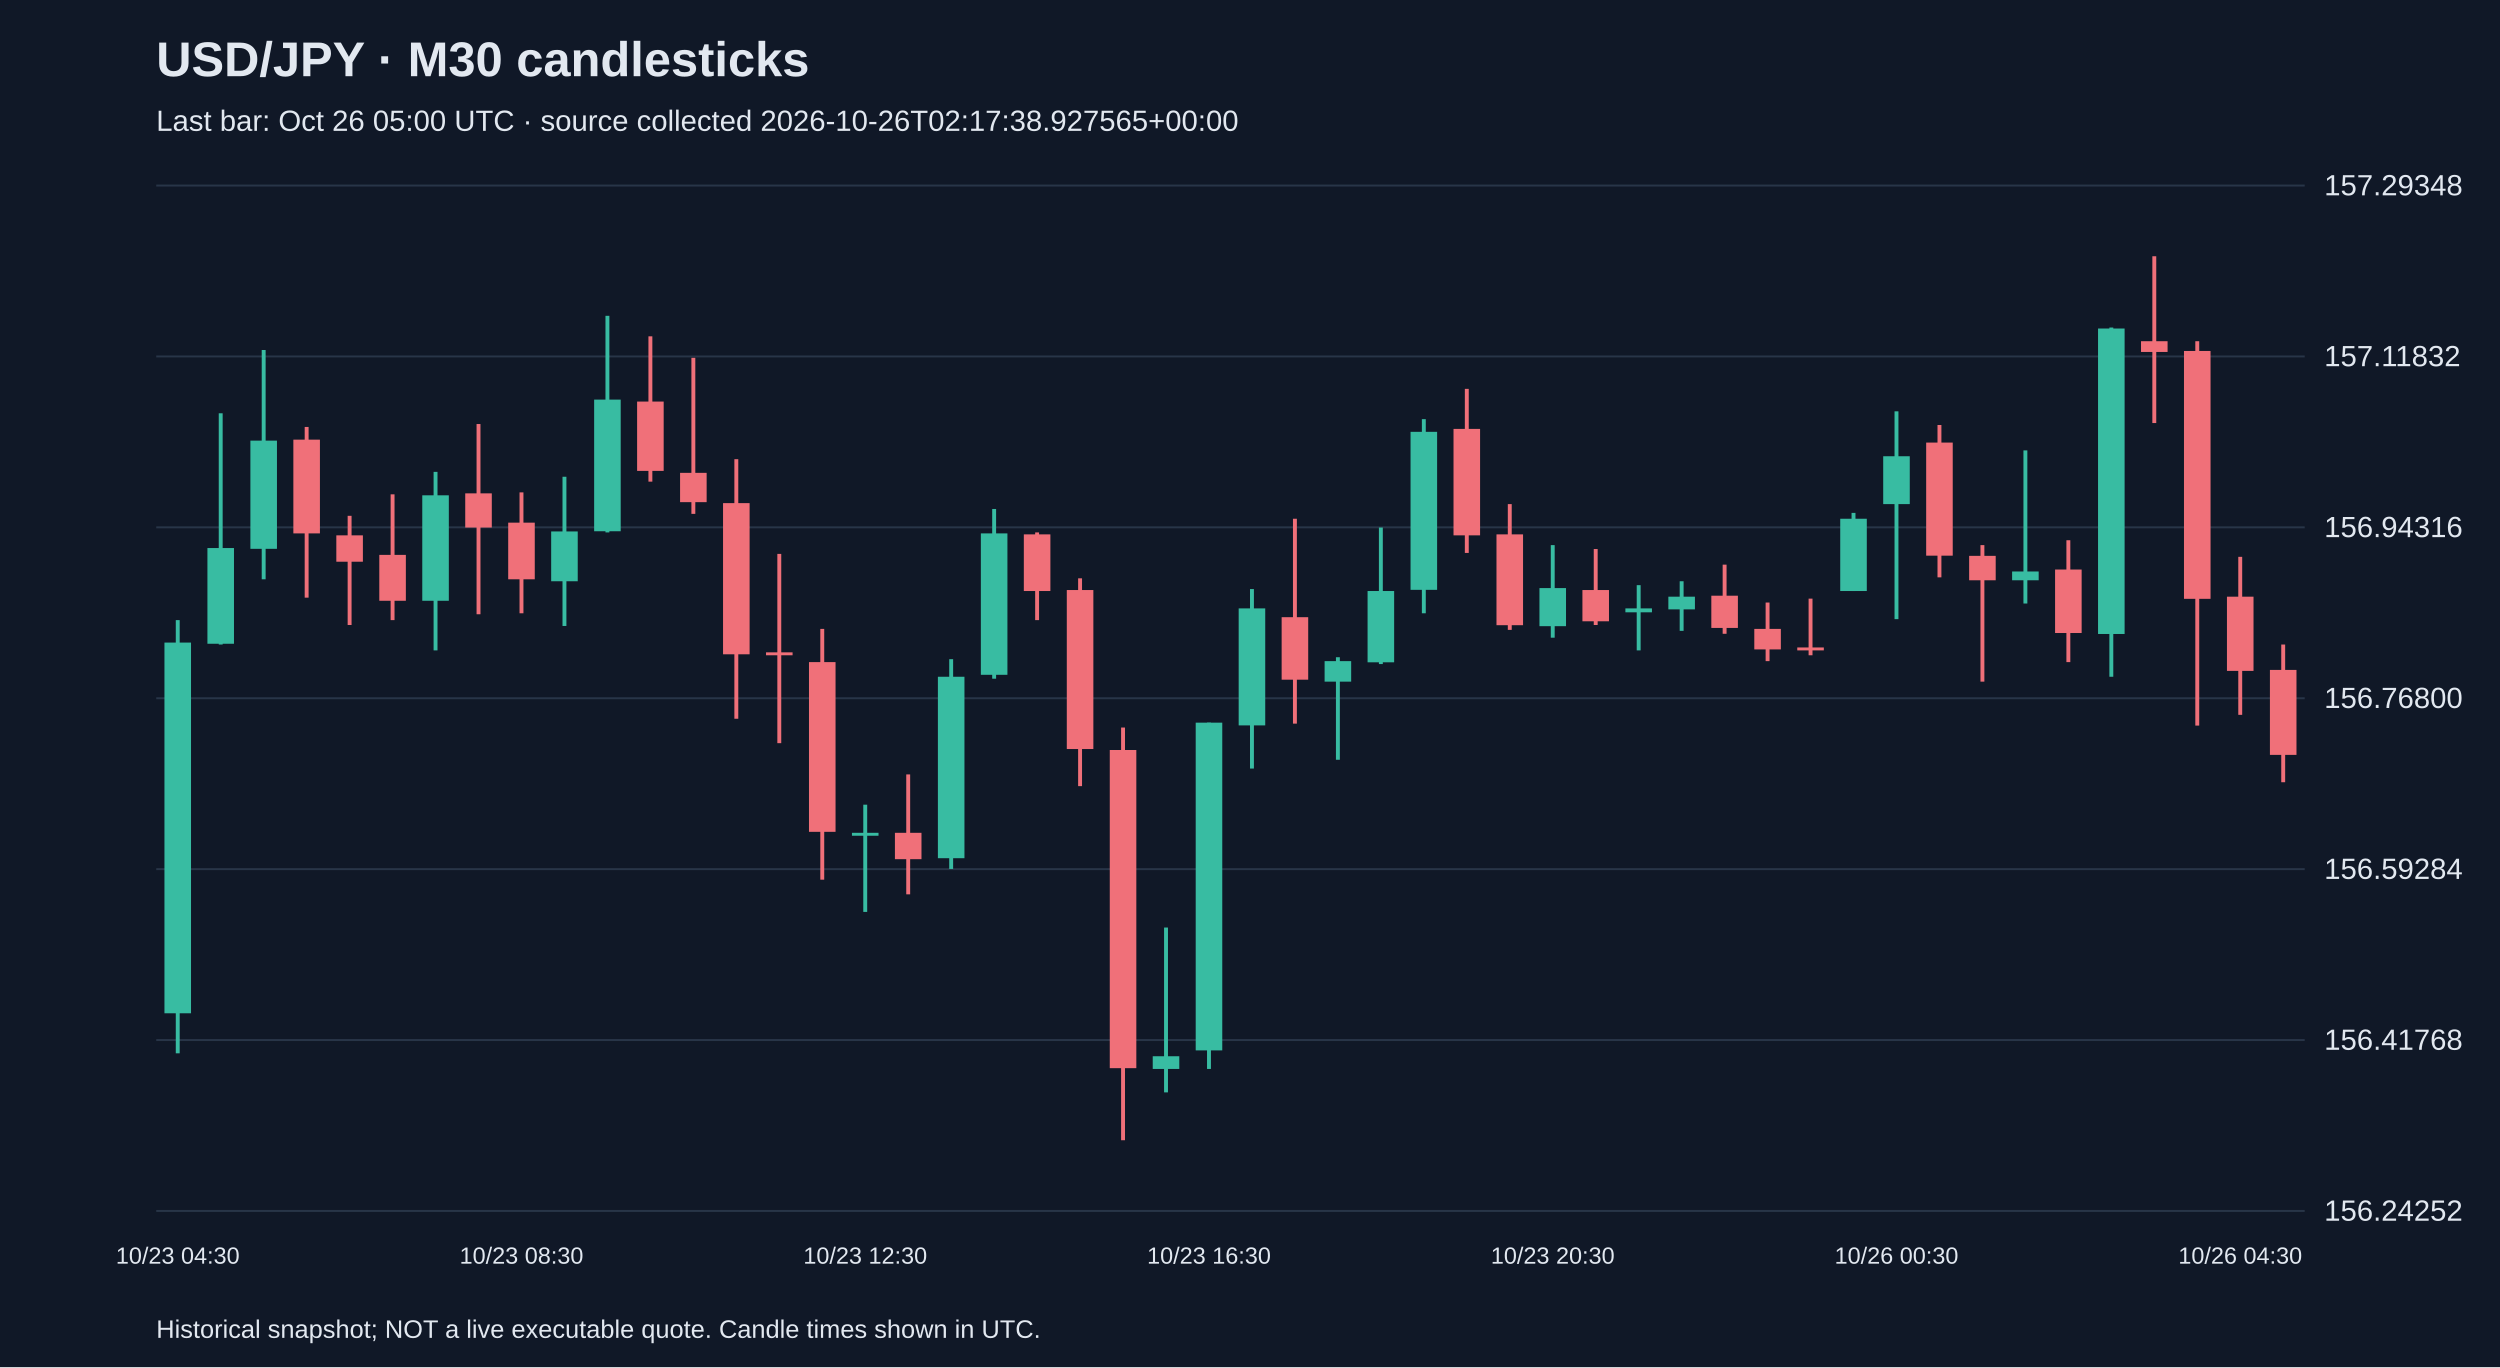
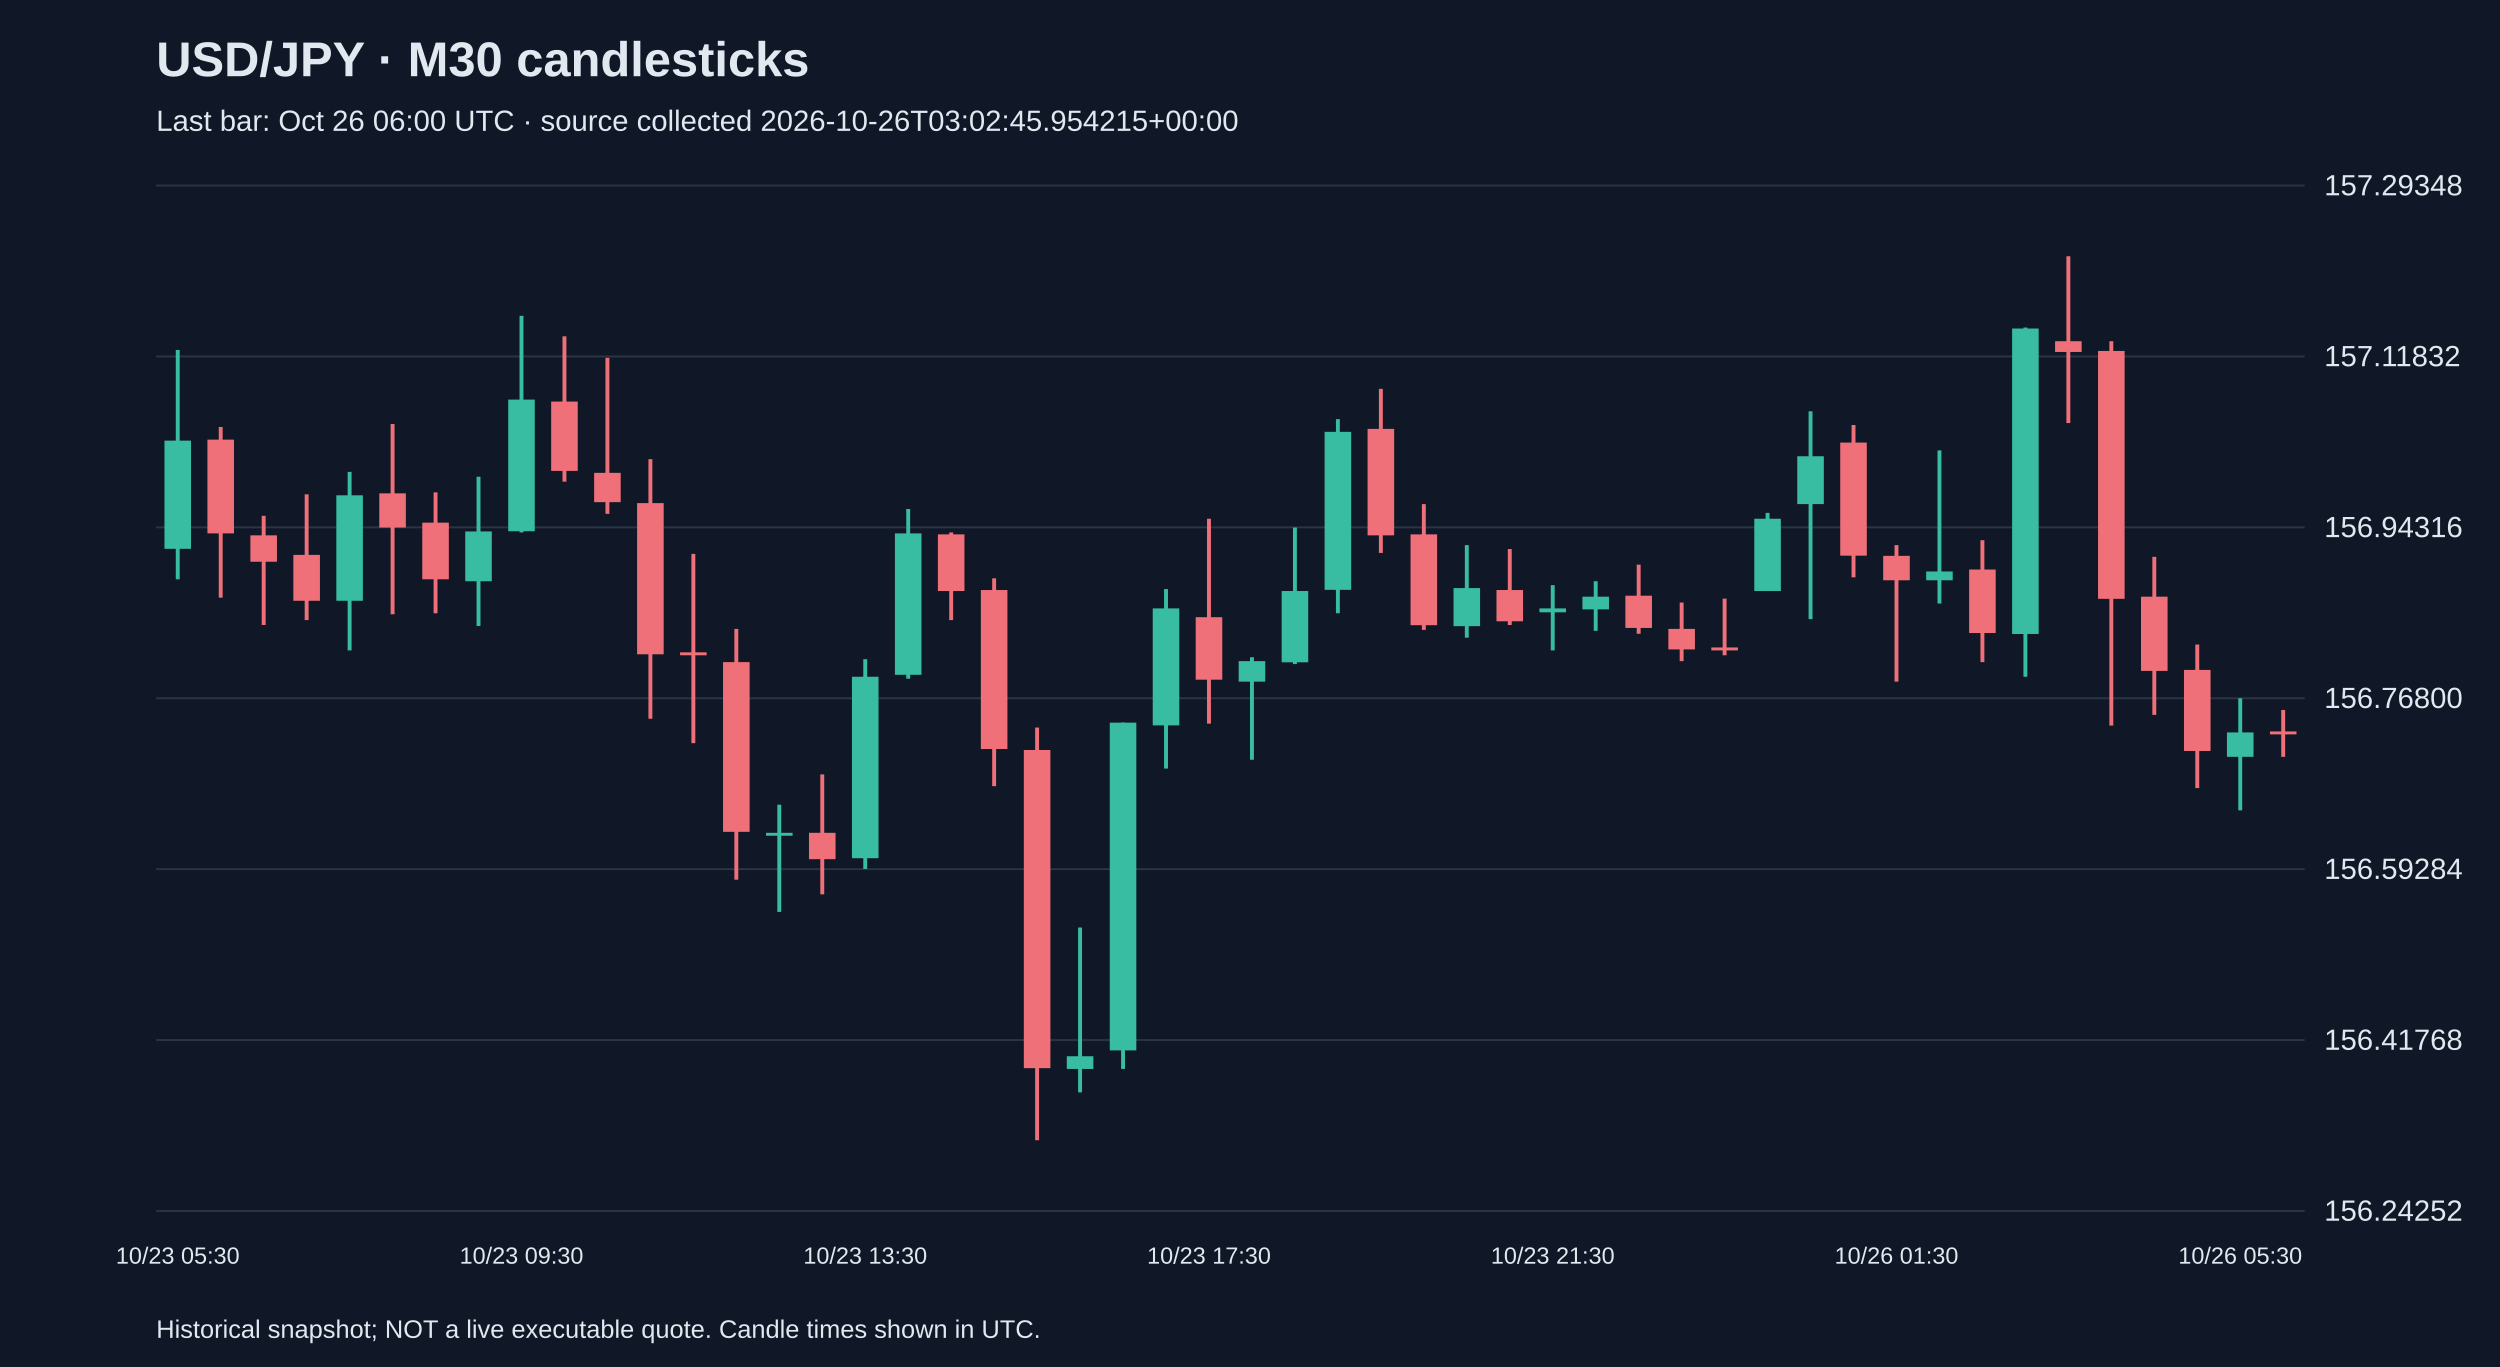
<svg xmlns="http://www.w3.org/2000/svg" viewBox="0 0 1280 700">
  <rect width="100%" height="100%" fill="#101827" />
  <style>text{font-family:Arial,sans-serif;fill:#e2e8f0}</style>
  <text x="80" y="39" font-size="25" font-weight="bold">USD/JPY · M30 candlesticks</text>
-   <text x="80" y="67" font-size="15" fill="#a6b1c5">Last bar: Oct 26 05:00 UTC · source collected 2026-10-26T02:17:38.927565+00:00</text>
+   <text x="80" y="67" font-size="15" fill="#a6b1c5">Last bar: Oct 26 06:00 UTC · source collected 2026-10-26T03:02:45.954215+00:00</text>
  <line x1="80" y1="620.0" x2="1180" y2="620.0" stroke="#283548" />
  <text x="1190" y="625.0" font-size="15">156.24252</text>
  <line x1="80" y1="532.5" x2="1180" y2="532.5" stroke="#283548" />
  <text x="1190" y="537.5" font-size="15">156.41768</text>
  <line x1="80" y1="445.0" x2="1180" y2="445.0" stroke="#283548" />
  <text x="1190" y="450.0" font-size="15">156.59284</text>
  <line x1="80" y1="357.5" x2="1180" y2="357.5" stroke="#283548" />
  <text x="1190" y="362.5" font-size="15">156.76800</text>
  <line x1="80" y1="270.0" x2="1180" y2="270.0" stroke="#283548" />
  <text x="1190" y="275.0" font-size="15">156.94316</text>
  <line x1="80" y1="182.5" x2="1180" y2="182.5" stroke="#283548" />
  <text x="1190" y="187.5" font-size="15">157.11832</text>
  <line x1="80" y1="95.0" x2="1180" y2="95.0" stroke="#283548" />
  <text x="1190" y="100.0" font-size="15">157.29348</text>
-   <line x1="91.0" y1="317.5" x2="91.0" y2="539.3" stroke="#38bca2" stroke-width="2" />
-   <rect x="84.2" y="329.0" width="13.6" height="189.8" fill="#38bca2" />
-   <text x="91.0" y="647" text-anchor="middle" font-size="12">10/23 04:30</text>
-   <line x1="113.0" y1="211.6" x2="113.0" y2="330.0" stroke="#38bca2" stroke-width="2" />
-   <rect x="106.2" y="280.6" width="13.6" height="49.0" fill="#38bca2" />
-   <line x1="135.0" y1="179.2" x2="135.0" y2="296.6" stroke="#38bca2" stroke-width="2" />
-   <rect x="128.2" y="225.6" width="13.6" height="55.4" fill="#38bca2" />
-   <line x1="157.0" y1="218.6" x2="157.0" y2="306.0" stroke="#f07079" stroke-width="2" />
-   <rect x="150.2" y="225.1" width="13.6" height="48.0" fill="#f07079" />
-   <line x1="179.0" y1="264.1" x2="179.0" y2="320.0" stroke="#f07079" stroke-width="2" />
-   <rect x="172.2" y="274.1" width="13.6" height="13.5" fill="#f07079" />
-   <line x1="201.0" y1="253.1" x2="201.0" y2="317.5" stroke="#f07079" stroke-width="2" />
-   <rect x="194.2" y="284.1" width="13.6" height="23.5" fill="#f07079" />
-   <line x1="223.0" y1="241.6" x2="223.0" y2="333.0" stroke="#38bca2" stroke-width="2" />
-   <rect x="216.2" y="253.6" width="13.6" height="54.0" fill="#38bca2" />
-   <line x1="245.0" y1="217.1" x2="245.0" y2="314.5" stroke="#f07079" stroke-width="2" />
-   <rect x="238.2" y="252.6" width="13.6" height="17.5" fill="#f07079" />
-   <line x1="267.0" y1="252.1" x2="267.0" y2="314.0" stroke="#f07079" stroke-width="2" />
-   <rect x="260.2" y="267.6" width="13.6" height="29.0" fill="#f07079" />
-   <text x="267.0" y="647" text-anchor="middle" font-size="12">10/23 08:30</text>
-   <line x1="289.0" y1="244.1" x2="289.0" y2="320.5" stroke="#38bca2" stroke-width="2" />
-   <rect x="282.2" y="272.1" width="13.6" height="25.5" fill="#38bca2" />
-   <line x1="311.0" y1="161.7" x2="311.0" y2="272.6" stroke="#38bca2" stroke-width="2" />
-   <rect x="304.2" y="204.6" width="13.6" height="67.4" fill="#38bca2" />
-   <line x1="333.0" y1="172.2" x2="333.0" y2="246.6" stroke="#f07079" stroke-width="2" />
-   <rect x="326.2" y="205.6" width="13.6" height="35.5" fill="#f07079" />
-   <line x1="355.0" y1="183.2" x2="355.0" y2="263.1" stroke="#f07079" stroke-width="2" />
-   <rect x="348.2" y="242.1" width="13.6" height="15.0" fill="#f07079" />
-   <line x1="377.0" y1="235.1" x2="377.0" y2="368.0" stroke="#f07079" stroke-width="2" />
-   <rect x="370.2" y="257.6" width="13.6" height="77.4" fill="#f07079" />
-   <line x1="399.0" y1="283.6" x2="399.0" y2="380.5" stroke="#f07079" stroke-width="2" />
-   <rect x="392.2" y="334.0" width="13.6" height="1.5" fill="#f07079" />
-   <line x1="421.0" y1="322.0" x2="421.0" y2="450.4" stroke="#f07079" stroke-width="2" />
-   <rect x="414.2" y="339.0" width="13.6" height="86.9" fill="#f07079" />
-   <line x1="443.0" y1="412.0" x2="443.0" y2="466.9" stroke="#38bca2" stroke-width="2" />
-   <rect x="436.2" y="426.4" width="13.6" height="1.5" fill="#38bca2" />
-   <text x="443.0" y="647" text-anchor="middle" font-size="12">10/23 12:30</text>
-   <line x1="465.0" y1="396.5" x2="465.0" y2="457.9" stroke="#f07079" stroke-width="2" />
-   <rect x="458.2" y="426.4" width="13.6" height="13.5" fill="#f07079" />
-   <line x1="487.0" y1="337.5" x2="487.0" y2="444.9" stroke="#38bca2" stroke-width="2" />
-   <rect x="480.2" y="346.5" width="13.6" height="92.9" fill="#38bca2" />
-   <line x1="509.0" y1="260.6" x2="509.0" y2="347.5" stroke="#38bca2" stroke-width="2" />
-   <rect x="502.2" y="273.1" width="13.6" height="72.4" fill="#38bca2" />
-   <line x1="531.0" y1="272.6" x2="531.0" y2="317.5" stroke="#f07079" stroke-width="2" />
-   <rect x="524.2" y="273.6" width="13.6" height="29.0" fill="#f07079" />
-   <line x1="553.0" y1="296.1" x2="553.0" y2="402.5" stroke="#f07079" stroke-width="2" />
-   <rect x="546.2" y="302.1" width="13.6" height="81.4" fill="#f07079" />
-   <line x1="575.0" y1="372.5" x2="575.0" y2="583.8" stroke="#f07079" stroke-width="2" />
-   <rect x="568.2" y="384.0" width="13.6" height="162.9" fill="#f07079" />
-   <line x1="597.0" y1="474.9" x2="597.0" y2="559.3" stroke="#38bca2" stroke-width="2" />
-   <rect x="590.2" y="540.8" width="13.6" height="6.5" fill="#38bca2" />
-   <line x1="619.0" y1="370.0" x2="619.0" y2="547.3" stroke="#38bca2" stroke-width="2" />
-   <rect x="612.2" y="370.0" width="13.6" height="167.8" fill="#38bca2" />
-   <text x="619.0" y="647" text-anchor="middle" font-size="12">10/23 16:30</text>
-   <line x1="641.0" y1="301.6" x2="641.0" y2="393.5" stroke="#38bca2" stroke-width="2" />
-   <rect x="634.2" y="311.5" width="13.6" height="59.9" fill="#38bca2" />
-   <line x1="663.0" y1="265.6" x2="663.0" y2="370.5" stroke="#f07079" stroke-width="2" />
-   <rect x="656.2" y="316.0" width="13.6" height="32.0" fill="#f07079" />
-   <line x1="685.0" y1="336.5" x2="685.0" y2="389.0" stroke="#38bca2" stroke-width="2" />
-   <rect x="678.2" y="338.5" width="13.6" height="10.5" fill="#38bca2" />
-   <line x1="707.0" y1="270.1" x2="707.0" y2="340.0" stroke="#38bca2" stroke-width="2" />
-   <rect x="700.2" y="302.6" width="13.6" height="36.5" fill="#38bca2" />
-   <line x1="729.0" y1="214.6" x2="729.0" y2="314.0" stroke="#38bca2" stroke-width="2" />
-   <rect x="722.2" y="221.1" width="13.6" height="80.9" fill="#38bca2" />
-   <line x1="751.0" y1="199.1" x2="751.0" y2="283.1" stroke="#f07079" stroke-width="2" />
-   <rect x="744.2" y="219.6" width="13.6" height="54.5" fill="#f07079" />
-   <line x1="773.0" y1="258.1" x2="773.0" y2="322.5" stroke="#f07079" stroke-width="2" />
-   <rect x="766.2" y="273.6" width="13.6" height="46.5" fill="#f07079" />
-   <line x1="795.0" y1="279.1" x2="795.0" y2="326.5" stroke="#38bca2" stroke-width="2" />
-   <rect x="788.2" y="301.1" width="13.6" height="19.5" fill="#38bca2" />
-   <text x="795.0" y="647" text-anchor="middle" font-size="12">10/23 20:30</text>
-   <line x1="817.0" y1="281.1" x2="817.0" y2="320.0" stroke="#f07079" stroke-width="2" />
-   <rect x="810.2" y="302.1" width="13.6" height="16.0" fill="#f07079" />
-   <line x1="839.0" y1="299.6" x2="839.0" y2="333.0" stroke="#38bca2" stroke-width="2" />
-   <rect x="832.2" y="311.5" width="13.6" height="2.0" fill="#38bca2" />
-   <line x1="861.0" y1="297.6" x2="861.0" y2="323.0" stroke="#38bca2" stroke-width="2" />
-   <rect x="854.2" y="305.5" width="13.6" height="6.5" fill="#38bca2" />
-   <line x1="883.0" y1="289.1" x2="883.0" y2="324.5" stroke="#f07079" stroke-width="2" />
-   <rect x="876.2" y="305.0" width="13.6" height="16.5" fill="#f07079" />
-   <line x1="905.0" y1="308.5" x2="905.0" y2="338.5" stroke="#f07079" stroke-width="2" />
-   <rect x="898.2" y="322.0" width="13.6" height="10.5" fill="#f07079" />
-   <line x1="927.0" y1="306.5" x2="927.0" y2="335.5" stroke="#f07079" stroke-width="2" />
-   <rect x="920.2" y="331.5" width="13.6" height="1.5" fill="#f07079" />
-   <line x1="949.0" y1="262.6" x2="949.0" y2="302.6" stroke="#38bca2" stroke-width="2" />
-   <rect x="942.2" y="265.6" width="13.6" height="37.0" fill="#38bca2" />
-   <line x1="971.0" y1="210.6" x2="971.0" y2="317.0" stroke="#38bca2" stroke-width="2" />
-   <rect x="964.2" y="233.6" width="13.6" height="24.5" fill="#38bca2" />
-   <text x="971.0" y="647" text-anchor="middle" font-size="12">10/26 00:30</text>
-   <line x1="993.0" y1="217.6" x2="993.0" y2="295.6" stroke="#f07079" stroke-width="2" />
-   <rect x="986.2" y="226.6" width="13.6" height="57.9" fill="#f07079" />
-   <line x1="1015.0" y1="279.1" x2="1015.0" y2="349.0" stroke="#f07079" stroke-width="2" />
-   <rect x="1008.2" y="284.6" width="13.6" height="12.5" fill="#f07079" />
-   <line x1="1037.0" y1="230.6" x2="1037.0" y2="309.0" stroke="#38bca2" stroke-width="2" />
-   <rect x="1030.2" y="292.6" width="13.6" height="4.5" fill="#38bca2" />
-   <line x1="1059.0" y1="276.6" x2="1059.0" y2="339.0" stroke="#f07079" stroke-width="2" />
-   <rect x="1052.2" y="291.6" width="13.6" height="32.5" fill="#f07079" />
-   <line x1="1081.0" y1="167.7" x2="1081.0" y2="346.5" stroke="#38bca2" stroke-width="2" />
-   <rect x="1074.2" y="168.2" width="13.6" height="156.4" fill="#38bca2" />
-   <line x1="1103.0" y1="131.2" x2="1103.0" y2="216.6" stroke="#f07079" stroke-width="2" />
-   <rect x="1096.2" y="174.7" width="13.6" height="5.5" fill="#f07079" />
-   <line x1="1125.0" y1="174.7" x2="1125.0" y2="371.5" stroke="#f07079" stroke-width="2" />
-   <rect x="1118.2" y="179.7" width="13.6" height="126.9" fill="#f07079" />
-   <line x1="1147.0" y1="285.1" x2="1147.0" y2="366.0" stroke="#f07079" stroke-width="2" />
-   <rect x="1140.2" y="305.5" width="13.6" height="38.0" fill="#f07079" />
-   <text x="1147.0" y="647" text-anchor="middle" font-size="12">10/26 04:30</text>
-   <line x1="1169.0" y1="330.0" x2="1169.0" y2="400.5" stroke="#f07079" stroke-width="2" />
-   <rect x="1162.2" y="343.0" width="13.6" height="43.5" fill="#f07079" />
+   <line x1="91.0" y1="179.2" x2="91.0" y2="296.6" stroke="#38bca2" stroke-width="2" />
+   <rect x="84.2" y="225.6" width="13.6" height="55.4" fill="#38bca2" />
+   <text x="91.0" y="647" text-anchor="middle" font-size="12">10/23 05:30</text>
+   <line x1="113.0" y1="218.6" x2="113.0" y2="306.0" stroke="#f07079" stroke-width="2" />
+   <rect x="106.2" y="225.1" width="13.6" height="48.0" fill="#f07079" />
+   <line x1="135.0" y1="264.1" x2="135.0" y2="320.0" stroke="#f07079" stroke-width="2" />
+   <rect x="128.2" y="274.1" width="13.6" height="13.5" fill="#f07079" />
+   <line x1="157.0" y1="253.1" x2="157.0" y2="317.5" stroke="#f07079" stroke-width="2" />
+   <rect x="150.2" y="284.1" width="13.6" height="23.5" fill="#f07079" />
+   <line x1="179.0" y1="241.6" x2="179.0" y2="333.0" stroke="#38bca2" stroke-width="2" />
+   <rect x="172.2" y="253.6" width="13.6" height="54.0" fill="#38bca2" />
+   <line x1="201.0" y1="217.1" x2="201.0" y2="314.5" stroke="#f07079" stroke-width="2" />
+   <rect x="194.2" y="252.6" width="13.6" height="17.5" fill="#f07079" />
+   <line x1="223.0" y1="252.1" x2="223.0" y2="314.0" stroke="#f07079" stroke-width="2" />
+   <rect x="216.2" y="267.6" width="13.6" height="29.0" fill="#f07079" />
+   <line x1="245.0" y1="244.1" x2="245.0" y2="320.5" stroke="#38bca2" stroke-width="2" />
+   <rect x="238.2" y="272.1" width="13.6" height="25.5" fill="#38bca2" />
+   <line x1="267.0" y1="161.7" x2="267.0" y2="272.6" stroke="#38bca2" stroke-width="2" />
+   <rect x="260.2" y="204.6" width="13.6" height="67.4" fill="#38bca2" />
+   <text x="267.0" y="647" text-anchor="middle" font-size="12">10/23 09:30</text>
+   <line x1="289.0" y1="172.2" x2="289.0" y2="246.6" stroke="#f07079" stroke-width="2" />
+   <rect x="282.2" y="205.6" width="13.6" height="35.5" fill="#f07079" />
+   <line x1="311.0" y1="183.2" x2="311.0" y2="263.1" stroke="#f07079" stroke-width="2" />
+   <rect x="304.2" y="242.1" width="13.6" height="15.0" fill="#f07079" />
+   <line x1="333.0" y1="235.1" x2="333.0" y2="368.0" stroke="#f07079" stroke-width="2" />
+   <rect x="326.2" y="257.6" width="13.6" height="77.4" fill="#f07079" />
+   <line x1="355.0" y1="283.6" x2="355.0" y2="380.5" stroke="#f07079" stroke-width="2" />
+   <rect x="348.2" y="334.0" width="13.6" height="1.5" fill="#f07079" />
+   <line x1="377.0" y1="322.0" x2="377.0" y2="450.4" stroke="#f07079" stroke-width="2" />
+   <rect x="370.2" y="339.0" width="13.6" height="86.9" fill="#f07079" />
+   <line x1="399.0" y1="412.0" x2="399.0" y2="466.9" stroke="#38bca2" stroke-width="2" />
+   <rect x="392.2" y="426.4" width="13.6" height="1.5" fill="#38bca2" />
+   <line x1="421.0" y1="396.5" x2="421.0" y2="457.9" stroke="#f07079" stroke-width="2" />
+   <rect x="414.2" y="426.4" width="13.6" height="13.5" fill="#f07079" />
+   <line x1="443.0" y1="337.5" x2="443.0" y2="444.9" stroke="#38bca2" stroke-width="2" />
+   <rect x="436.2" y="346.5" width="13.6" height="92.9" fill="#38bca2" />
+   <text x="443.0" y="647" text-anchor="middle" font-size="12">10/23 13:30</text>
+   <line x1="465.0" y1="260.6" x2="465.0" y2="347.5" stroke="#38bca2" stroke-width="2" />
+   <rect x="458.2" y="273.1" width="13.6" height="72.4" fill="#38bca2" />
+   <line x1="487.0" y1="272.6" x2="487.0" y2="317.5" stroke="#f07079" stroke-width="2" />
+   <rect x="480.2" y="273.6" width="13.6" height="29.0" fill="#f07079" />
+   <line x1="509.0" y1="296.1" x2="509.0" y2="402.5" stroke="#f07079" stroke-width="2" />
+   <rect x="502.2" y="302.1" width="13.6" height="81.4" fill="#f07079" />
+   <line x1="531.0" y1="372.5" x2="531.0" y2="583.8" stroke="#f07079" stroke-width="2" />
+   <rect x="524.2" y="384.0" width="13.6" height="162.9" fill="#f07079" />
+   <line x1="553.0" y1="474.9" x2="553.0" y2="559.3" stroke="#38bca2" stroke-width="2" />
+   <rect x="546.2" y="540.8" width="13.6" height="6.5" fill="#38bca2" />
+   <line x1="575.0" y1="370.0" x2="575.0" y2="547.3" stroke="#38bca2" stroke-width="2" />
+   <rect x="568.2" y="370.0" width="13.6" height="167.8" fill="#38bca2" />
+   <line x1="597.0" y1="301.6" x2="597.0" y2="393.5" stroke="#38bca2" stroke-width="2" />
+   <rect x="590.2" y="311.5" width="13.6" height="59.9" fill="#38bca2" />
+   <line x1="619.0" y1="265.6" x2="619.0" y2="370.5" stroke="#f07079" stroke-width="2" />
+   <rect x="612.2" y="316.0" width="13.6" height="32.0" fill="#f07079" />
+   <text x="619.0" y="647" text-anchor="middle" font-size="12">10/23 17:30</text>
+   <line x1="641.0" y1="336.5" x2="641.0" y2="389.0" stroke="#38bca2" stroke-width="2" />
+   <rect x="634.2" y="338.5" width="13.6" height="10.5" fill="#38bca2" />
+   <line x1="663.0" y1="270.1" x2="663.0" y2="340.0" stroke="#38bca2" stroke-width="2" />
+   <rect x="656.2" y="302.6" width="13.6" height="36.5" fill="#38bca2" />
+   <line x1="685.0" y1="214.6" x2="685.0" y2="314.0" stroke="#38bca2" stroke-width="2" />
+   <rect x="678.2" y="221.1" width="13.6" height="80.9" fill="#38bca2" />
+   <line x1="707.0" y1="199.1" x2="707.0" y2="283.1" stroke="#f07079" stroke-width="2" />
+   <rect x="700.2" y="219.6" width="13.6" height="54.5" fill="#f07079" />
+   <line x1="729.0" y1="258.1" x2="729.0" y2="322.5" stroke="#f07079" stroke-width="2" />
+   <rect x="722.2" y="273.6" width="13.6" height="46.5" fill="#f07079" />
+   <line x1="751.0" y1="279.1" x2="751.0" y2="326.5" stroke="#38bca2" stroke-width="2" />
+   <rect x="744.2" y="301.1" width="13.6" height="19.5" fill="#38bca2" />
+   <line x1="773.0" y1="281.1" x2="773.0" y2="320.0" stroke="#f07079" stroke-width="2" />
+   <rect x="766.2" y="302.1" width="13.6" height="16.0" fill="#f07079" />
+   <line x1="795.0" y1="299.6" x2="795.0" y2="333.0" stroke="#38bca2" stroke-width="2" />
+   <rect x="788.2" y="311.5" width="13.6" height="2.0" fill="#38bca2" />
+   <text x="795.0" y="647" text-anchor="middle" font-size="12">10/23 21:30</text>
+   <line x1="817.0" y1="297.6" x2="817.0" y2="323.0" stroke="#38bca2" stroke-width="2" />
+   <rect x="810.2" y="305.5" width="13.6" height="6.5" fill="#38bca2" />
+   <line x1="839.0" y1="289.1" x2="839.0" y2="324.5" stroke="#f07079" stroke-width="2" />
+   <rect x="832.2" y="305.0" width="13.6" height="16.5" fill="#f07079" />
+   <line x1="861.0" y1="308.5" x2="861.0" y2="338.5" stroke="#f07079" stroke-width="2" />
+   <rect x="854.2" y="322.0" width="13.6" height="10.5" fill="#f07079" />
+   <line x1="883.0" y1="306.5" x2="883.0" y2="335.5" stroke="#f07079" stroke-width="2" />
+   <rect x="876.2" y="331.5" width="13.6" height="1.5" fill="#f07079" />
+   <line x1="905.0" y1="262.6" x2="905.0" y2="302.6" stroke="#38bca2" stroke-width="2" />
+   <rect x="898.2" y="265.6" width="13.6" height="37.0" fill="#38bca2" />
+   <line x1="927.0" y1="210.6" x2="927.0" y2="317.0" stroke="#38bca2" stroke-width="2" />
+   <rect x="920.2" y="233.6" width="13.6" height="24.5" fill="#38bca2" />
+   <line x1="949.0" y1="217.6" x2="949.0" y2="295.6" stroke="#f07079" stroke-width="2" />
+   <rect x="942.2" y="226.6" width="13.6" height="57.9" fill="#f07079" />
+   <line x1="971.0" y1="279.1" x2="971.0" y2="349.0" stroke="#f07079" stroke-width="2" />
+   <rect x="964.2" y="284.6" width="13.6" height="12.5" fill="#f07079" />
+   <text x="971.0" y="647" text-anchor="middle" font-size="12">10/26 01:30</text>
+   <line x1="993.0" y1="230.6" x2="993.0" y2="309.0" stroke="#38bca2" stroke-width="2" />
+   <rect x="986.2" y="292.6" width="13.6" height="4.5" fill="#38bca2" />
+   <line x1="1015.0" y1="276.6" x2="1015.0" y2="339.0" stroke="#f07079" stroke-width="2" />
+   <rect x="1008.2" y="291.6" width="13.6" height="32.5" fill="#f07079" />
+   <line x1="1037.0" y1="167.7" x2="1037.0" y2="346.5" stroke="#38bca2" stroke-width="2" />
+   <rect x="1030.2" y="168.2" width="13.6" height="156.4" fill="#38bca2" />
+   <line x1="1059.0" y1="131.2" x2="1059.0" y2="216.6" stroke="#f07079" stroke-width="2" />
+   <rect x="1052.2" y="174.7" width="13.6" height="5.5" fill="#f07079" />
+   <line x1="1081.0" y1="174.7" x2="1081.0" y2="371.5" stroke="#f07079" stroke-width="2" />
+   <rect x="1074.2" y="179.7" width="13.6" height="126.9" fill="#f07079" />
+   <line x1="1103.0" y1="285.1" x2="1103.0" y2="366.0" stroke="#f07079" stroke-width="2" />
+   <rect x="1096.2" y="305.5" width="13.6" height="38.0" fill="#f07079" />
+   <line x1="1125.0" y1="330.0" x2="1125.0" y2="403.5" stroke="#f07079" stroke-width="2" />
+   <rect x="1118.2" y="343.0" width="13.6" height="41.5" fill="#f07079" />
+   <line x1="1147.0" y1="357.5" x2="1147.0" y2="414.9" stroke="#38bca2" stroke-width="2" />
+   <rect x="1140.2" y="375.0" width="13.6" height="12.5" fill="#38bca2" />
+   <text x="1147.0" y="647" text-anchor="middle" font-size="12">10/26 05:30</text>
+   <line x1="1169.0" y1="363.5" x2="1169.0" y2="387.5" stroke="#f07079" stroke-width="2" />
+   <rect x="1162.2" y="374.5" width="13.6" height="1.5" fill="#f07079" />
  <text x="80" y="685" font-size="13">Historical snapshot; NOT a live executable quote. Candle times shown in UTC.</text>
</svg>
